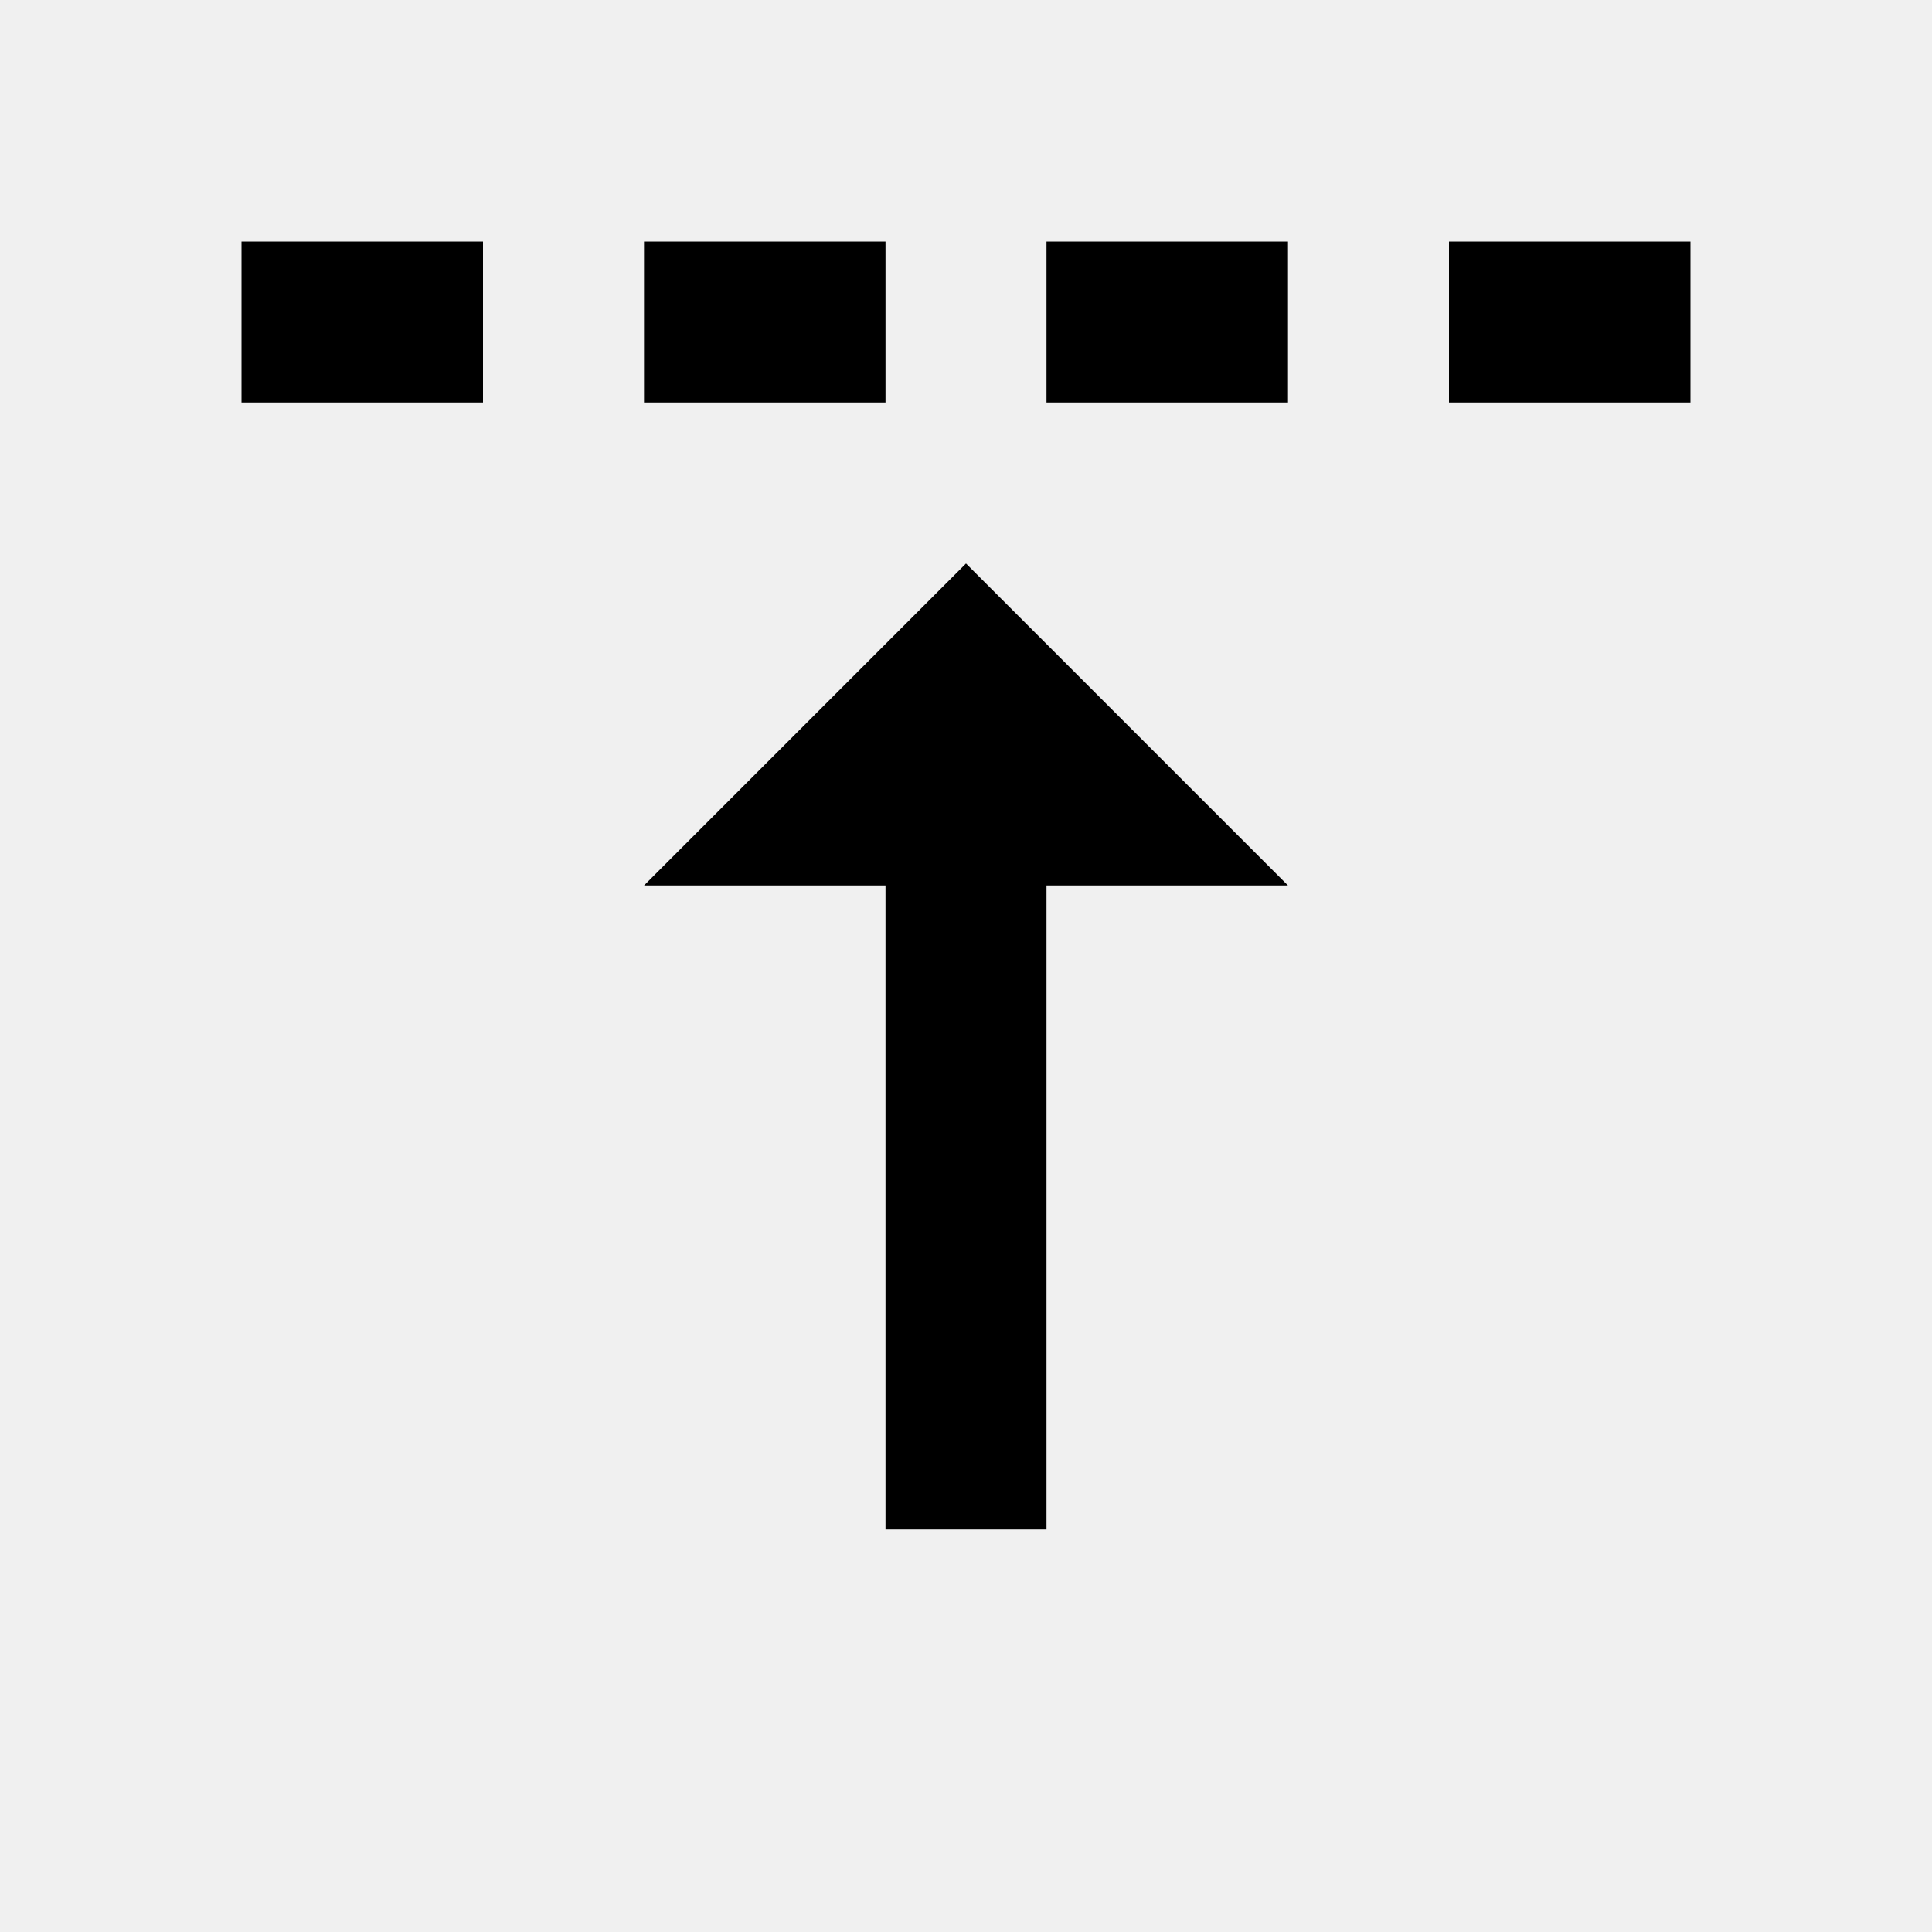
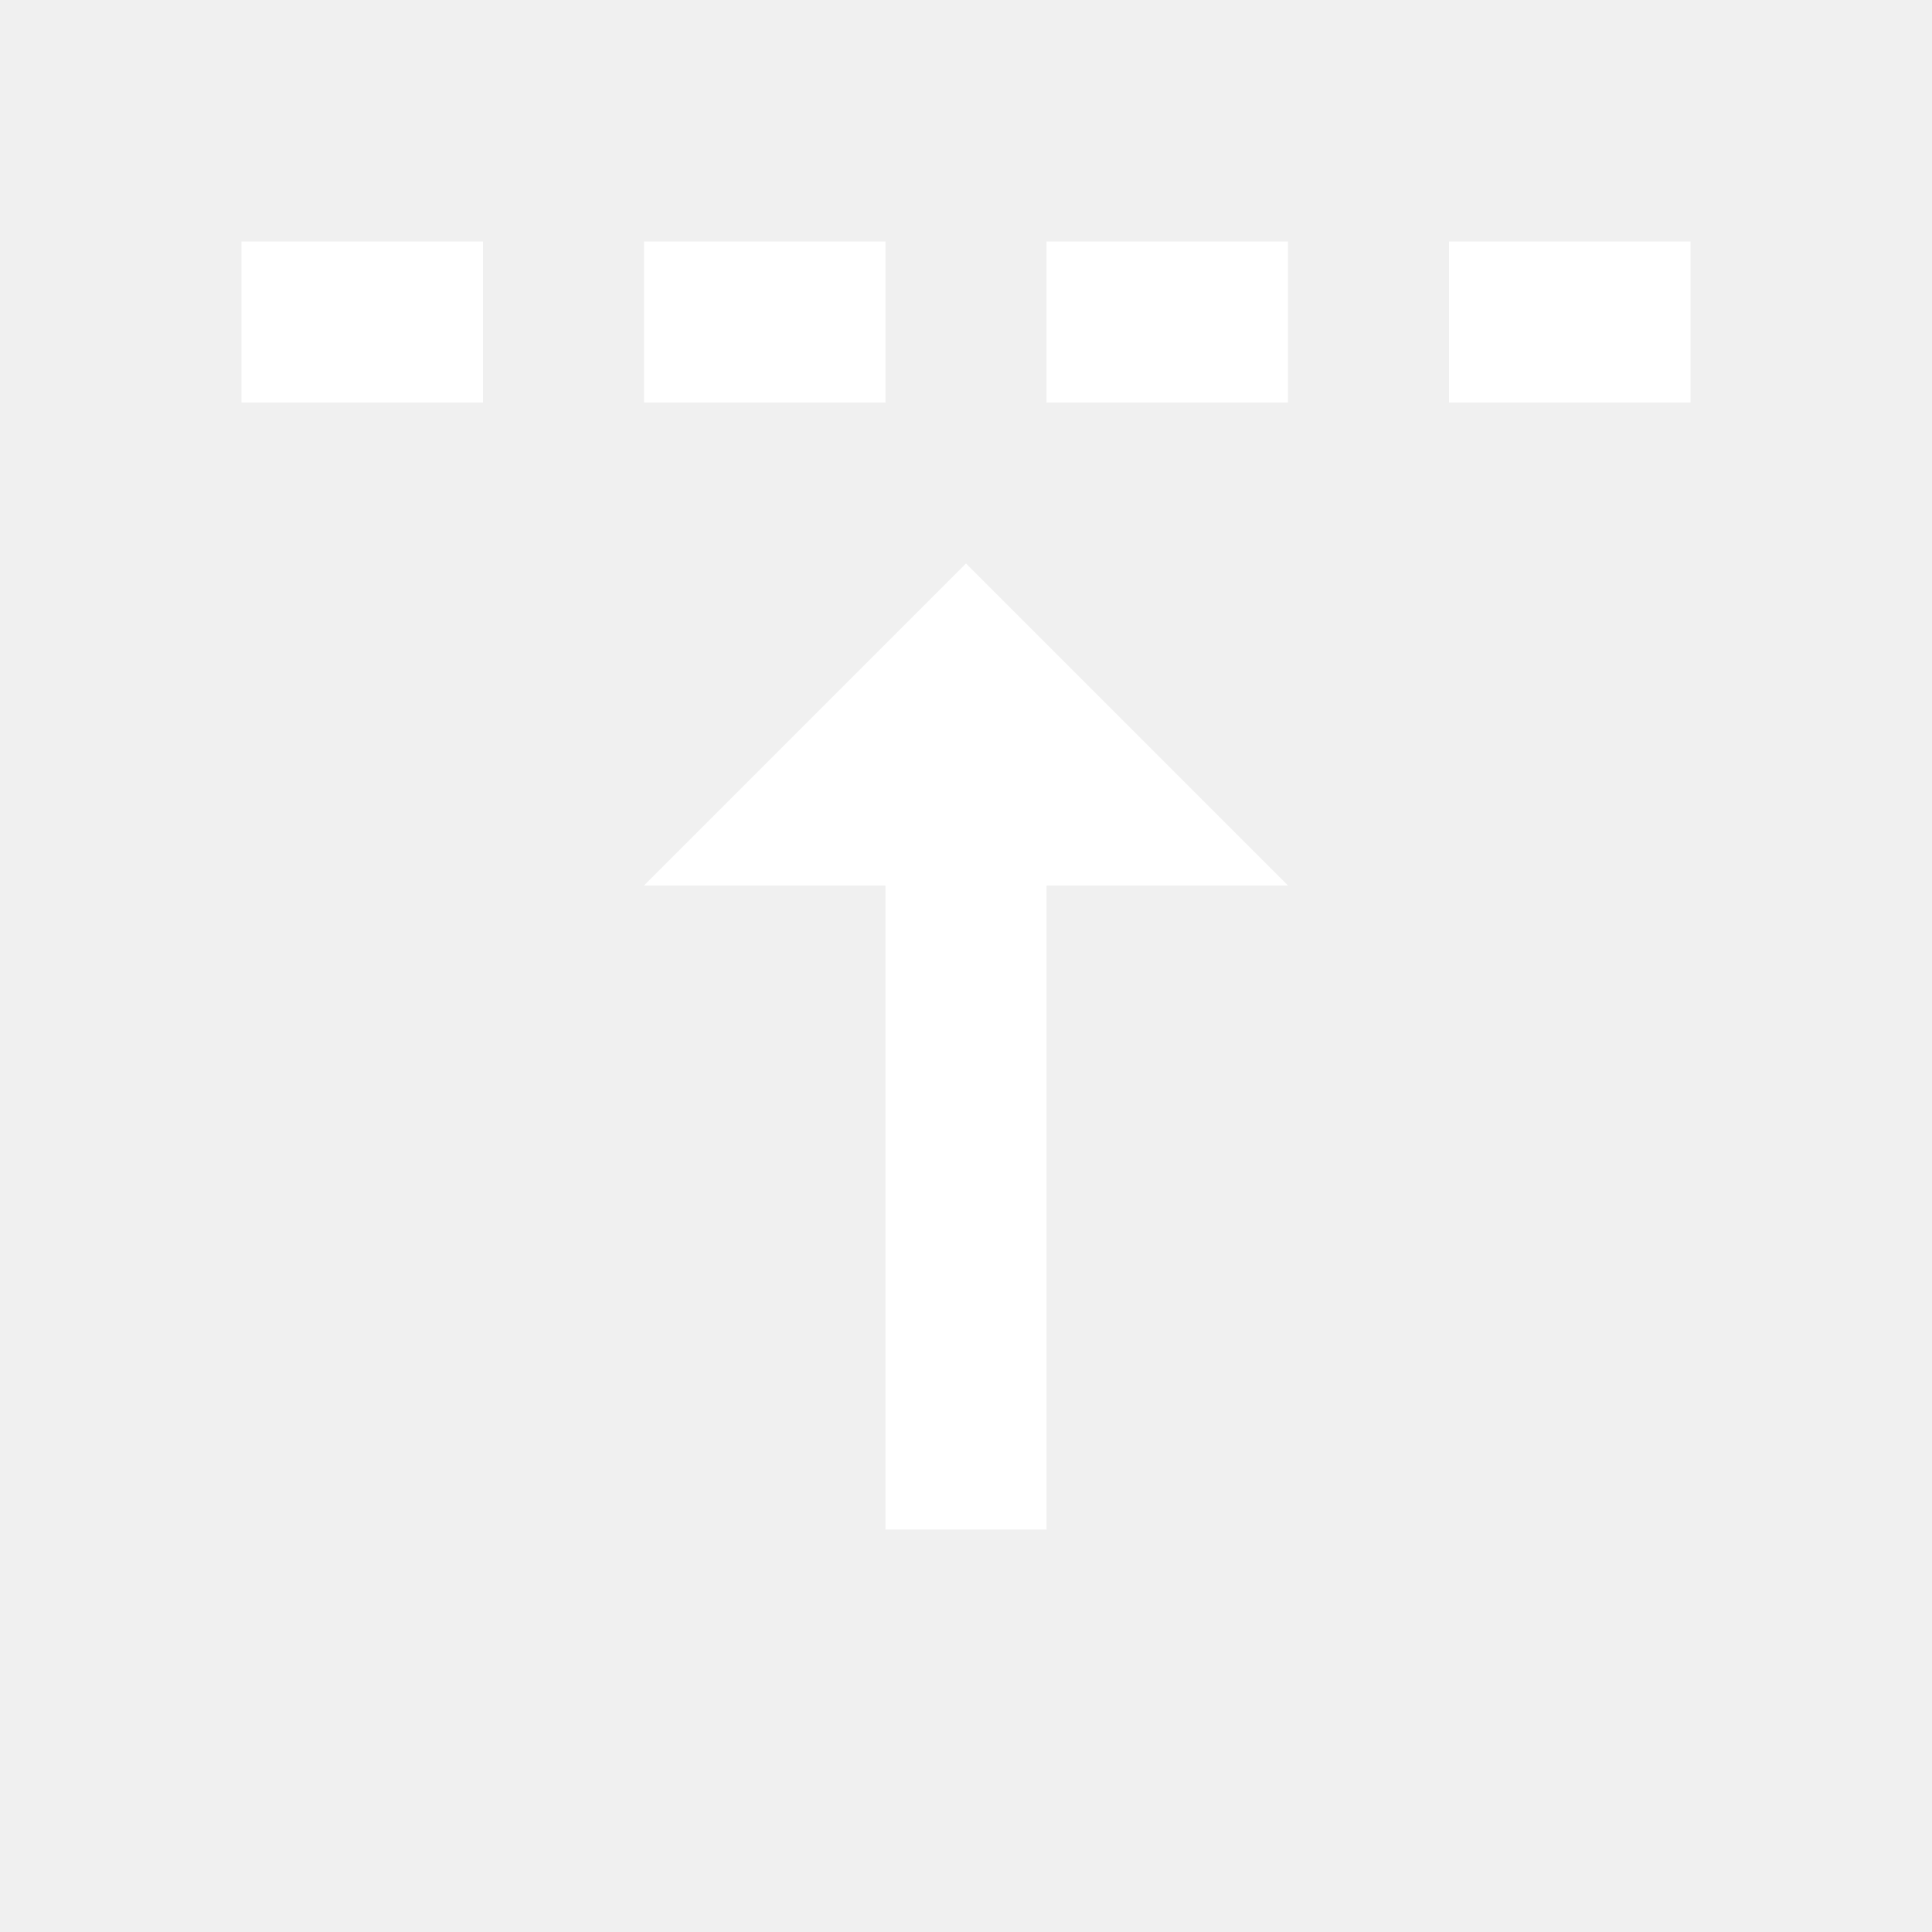
- <svg xmlns="http://www.w3.org/2000/svg" viewBox="0 0 24 24" fill="#000000" width="24" height="24">
+ <svg xmlns="http://www.w3.org/2000/svg" viewBox="0 0 24 24" fill="#ffffff" width="24" height="24">
  <path d="m12 7-4 4h3v8h2v-8h3l-4-4zM3 3h3v2H3zM8 3h3v2H8zM13 3h3v2h-3zM18 3h3v2h-3z" />
</svg>
